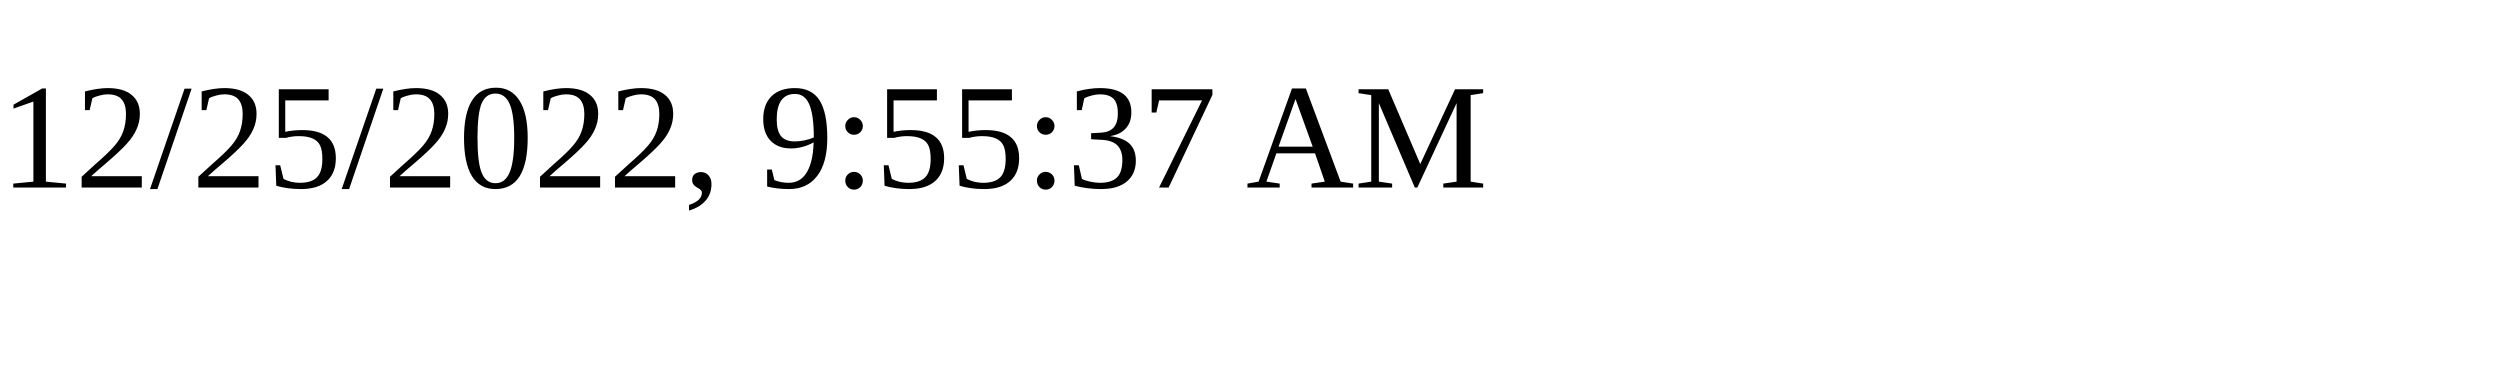
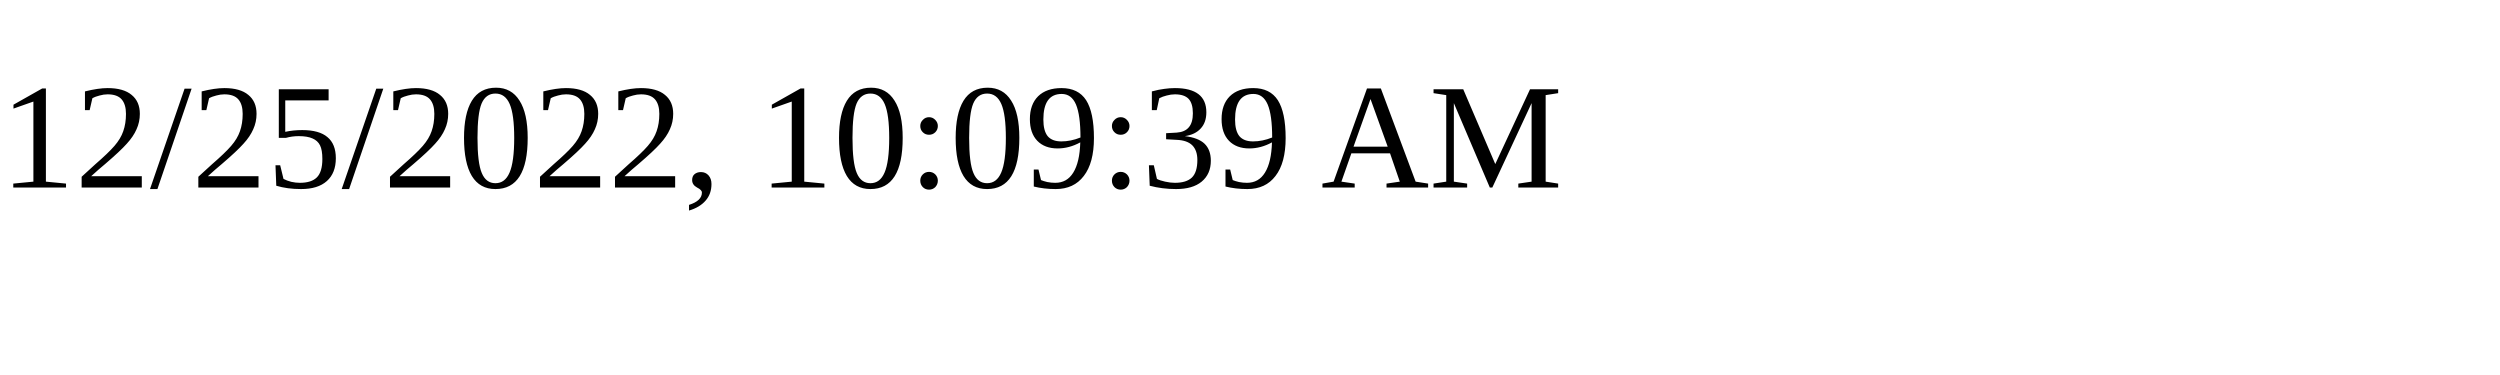
<svg xmlns="http://www.w3.org/2000/svg" height="30" width="200">
-   <text x="0" y="15">12/25/2022, 9:55:37 AM</text>
+   <text x="0" y="15">12/25/2022, 10:09:39 AM</text>
</svg>
